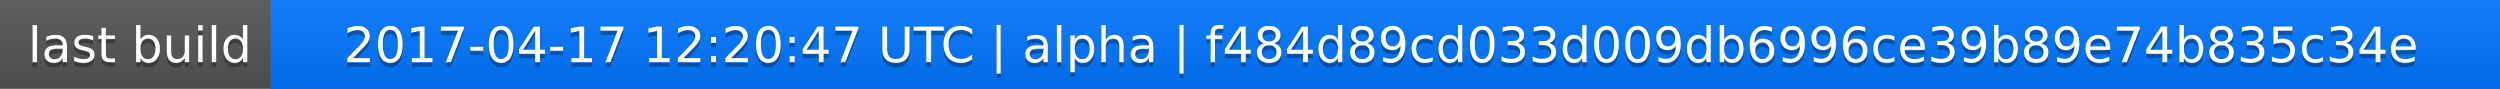
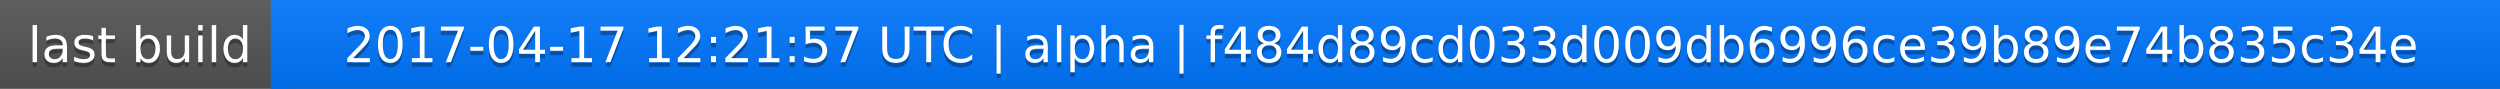
<svg xmlns="http://www.w3.org/2000/svg" width="563" height="20">
  <linearGradient id="a" x2="0" y2="100%">
    <stop offset="0" stop-color="#bbb" stop-opacity=".1" />
    <stop offset="1" stop-opacity=".1" />
  </linearGradient>
  <rect rx="0" width="563" height="20" fill="#555" />
  <rect rx="0" x="61" width="502" height="20" fill="#07f" />
  <path fill="#07f" d="M61 0h4v20h-4z" />
  <rect rx="0" width="563" height="20" fill="url(#a)" />
  <g fill="#fff" text-anchor="middle" font-family="DejaVu Sans,Verdana,Geneva,sans-serif" font-size="11">
    <text x="31.5" y="15" fill="#010101" fill-opacity=".3">last build</text>
    <text x="31.5" y="14">last build</text>
-     <text x="311" y="15" fill="#010101" fill-opacity=".3">2017-04-17 12:20:47 UTC | alpha | f484d89cd033d009db6996ce39b89e74b835c34e</text>
-     <text x="311" y="14">2017-04-17 12:20:47 UTC | alpha | f484d89cd033d009db6996ce39b89e74b835c34e</text>
+     <text x="311" y="15" fill="#010101" fill-opacity=".3">2017-04-17 12:21:57 UTC | alpha | f484d89cd033d009db6996ce39b89e74b835c34e</text>
+     <text x="311" y="14">2017-04-17 12:21:57 UTC | alpha | f484d89cd033d009db6996ce39b89e74b835c34e</text>
  </g>
</svg>
